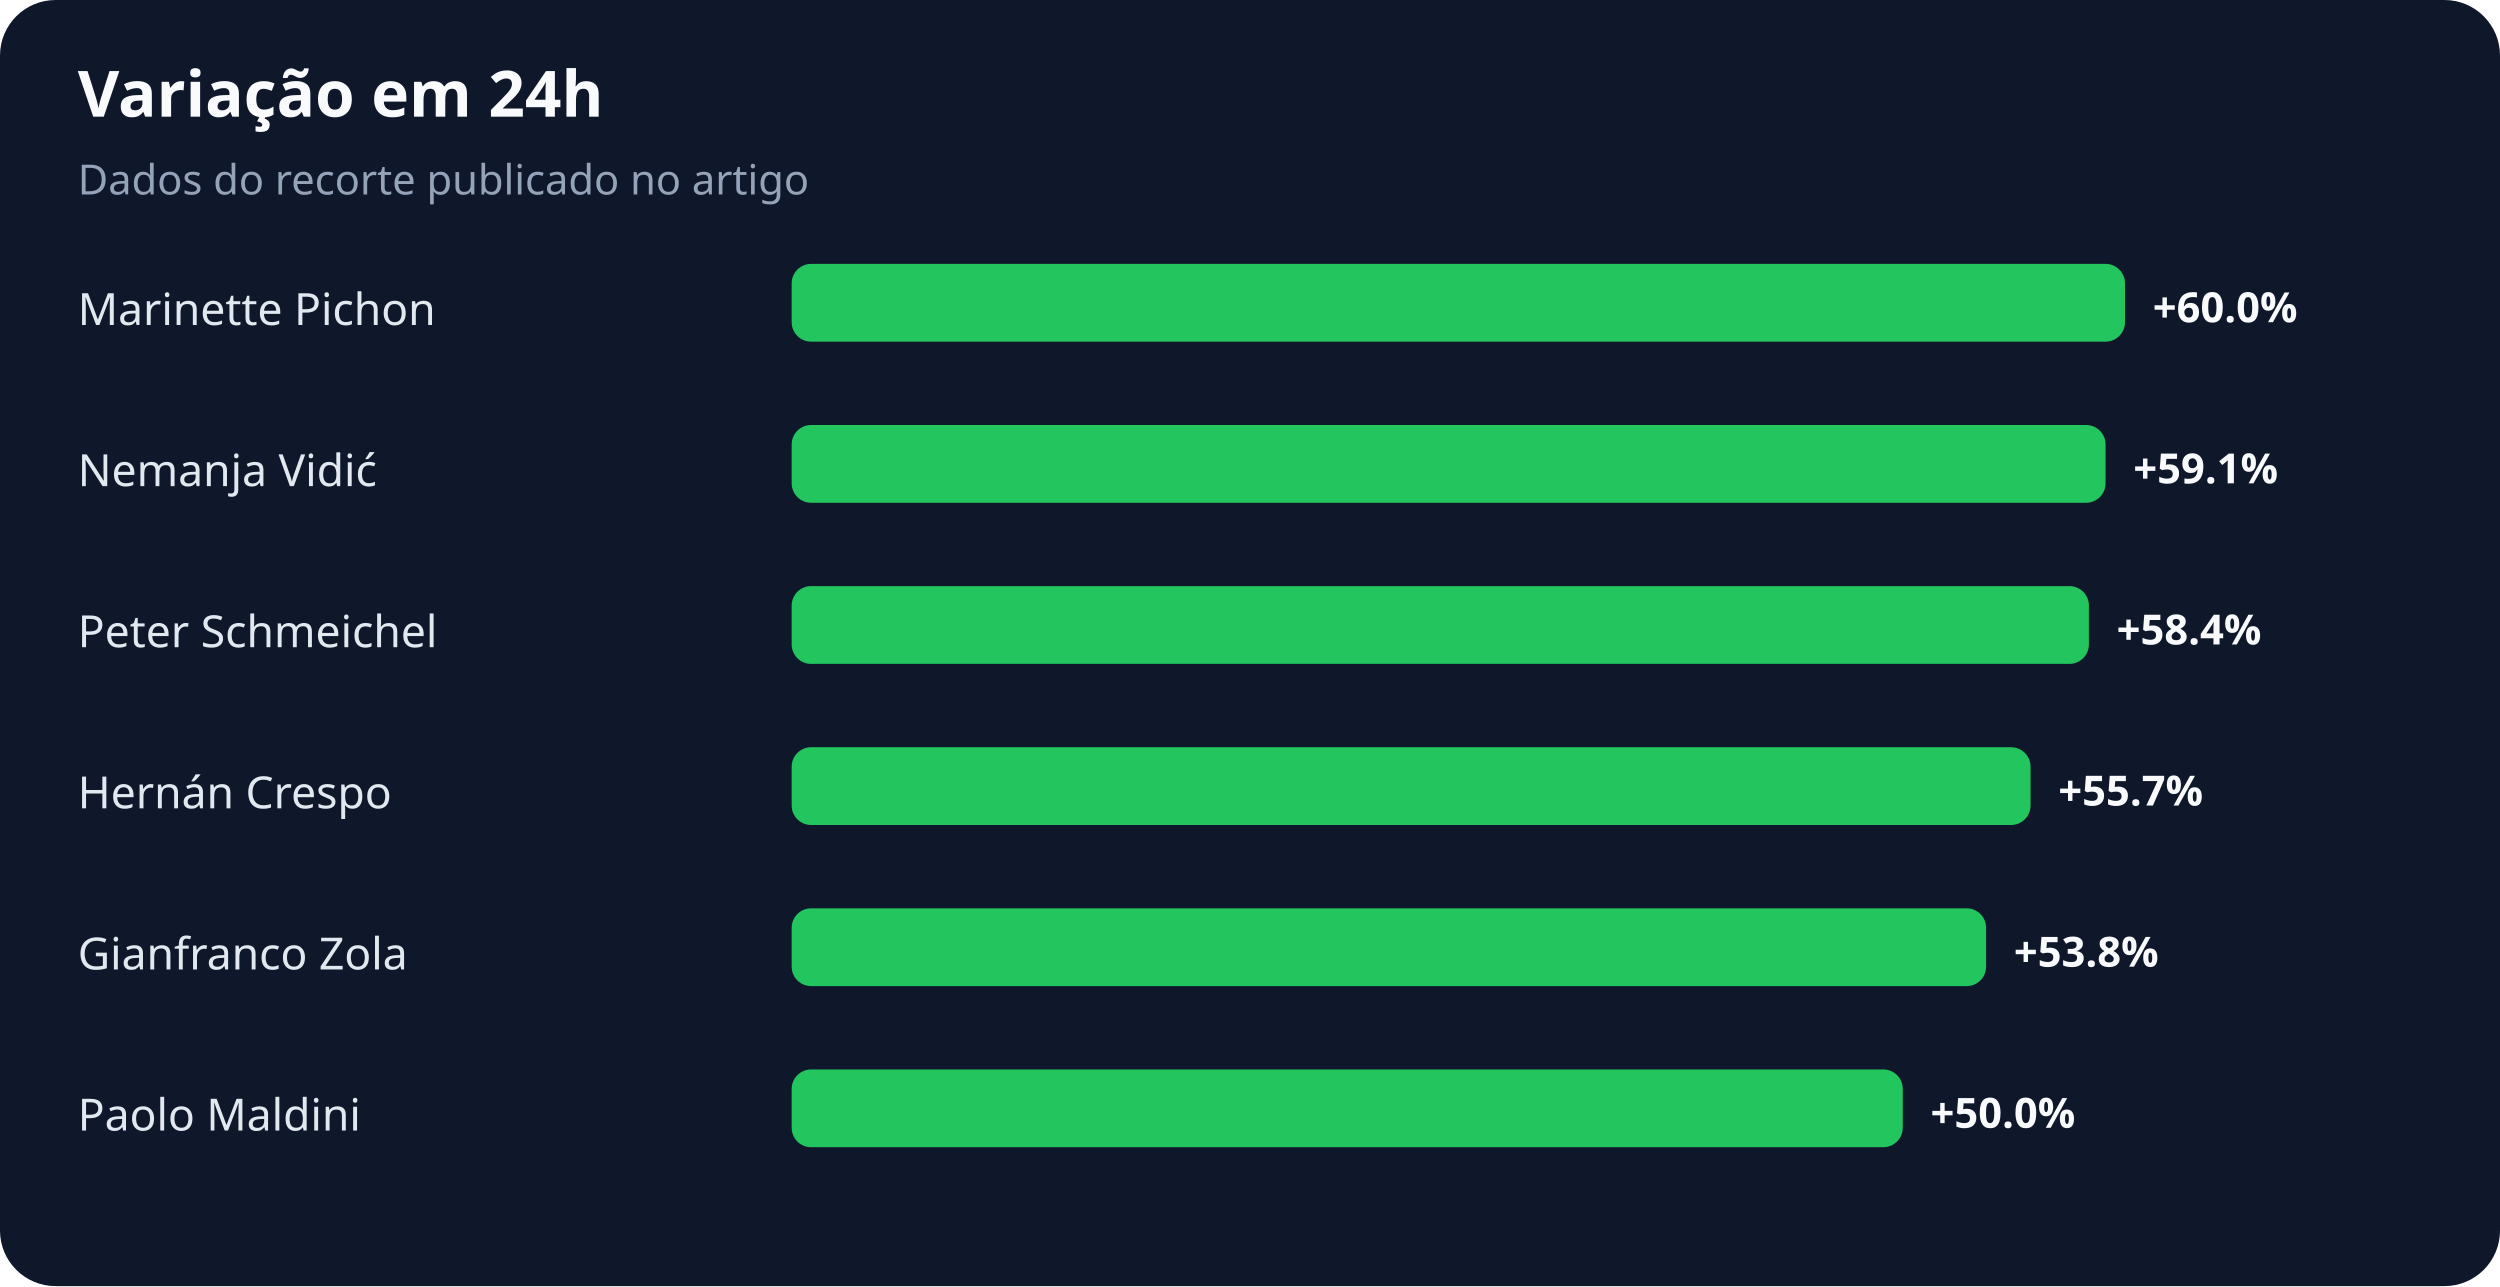
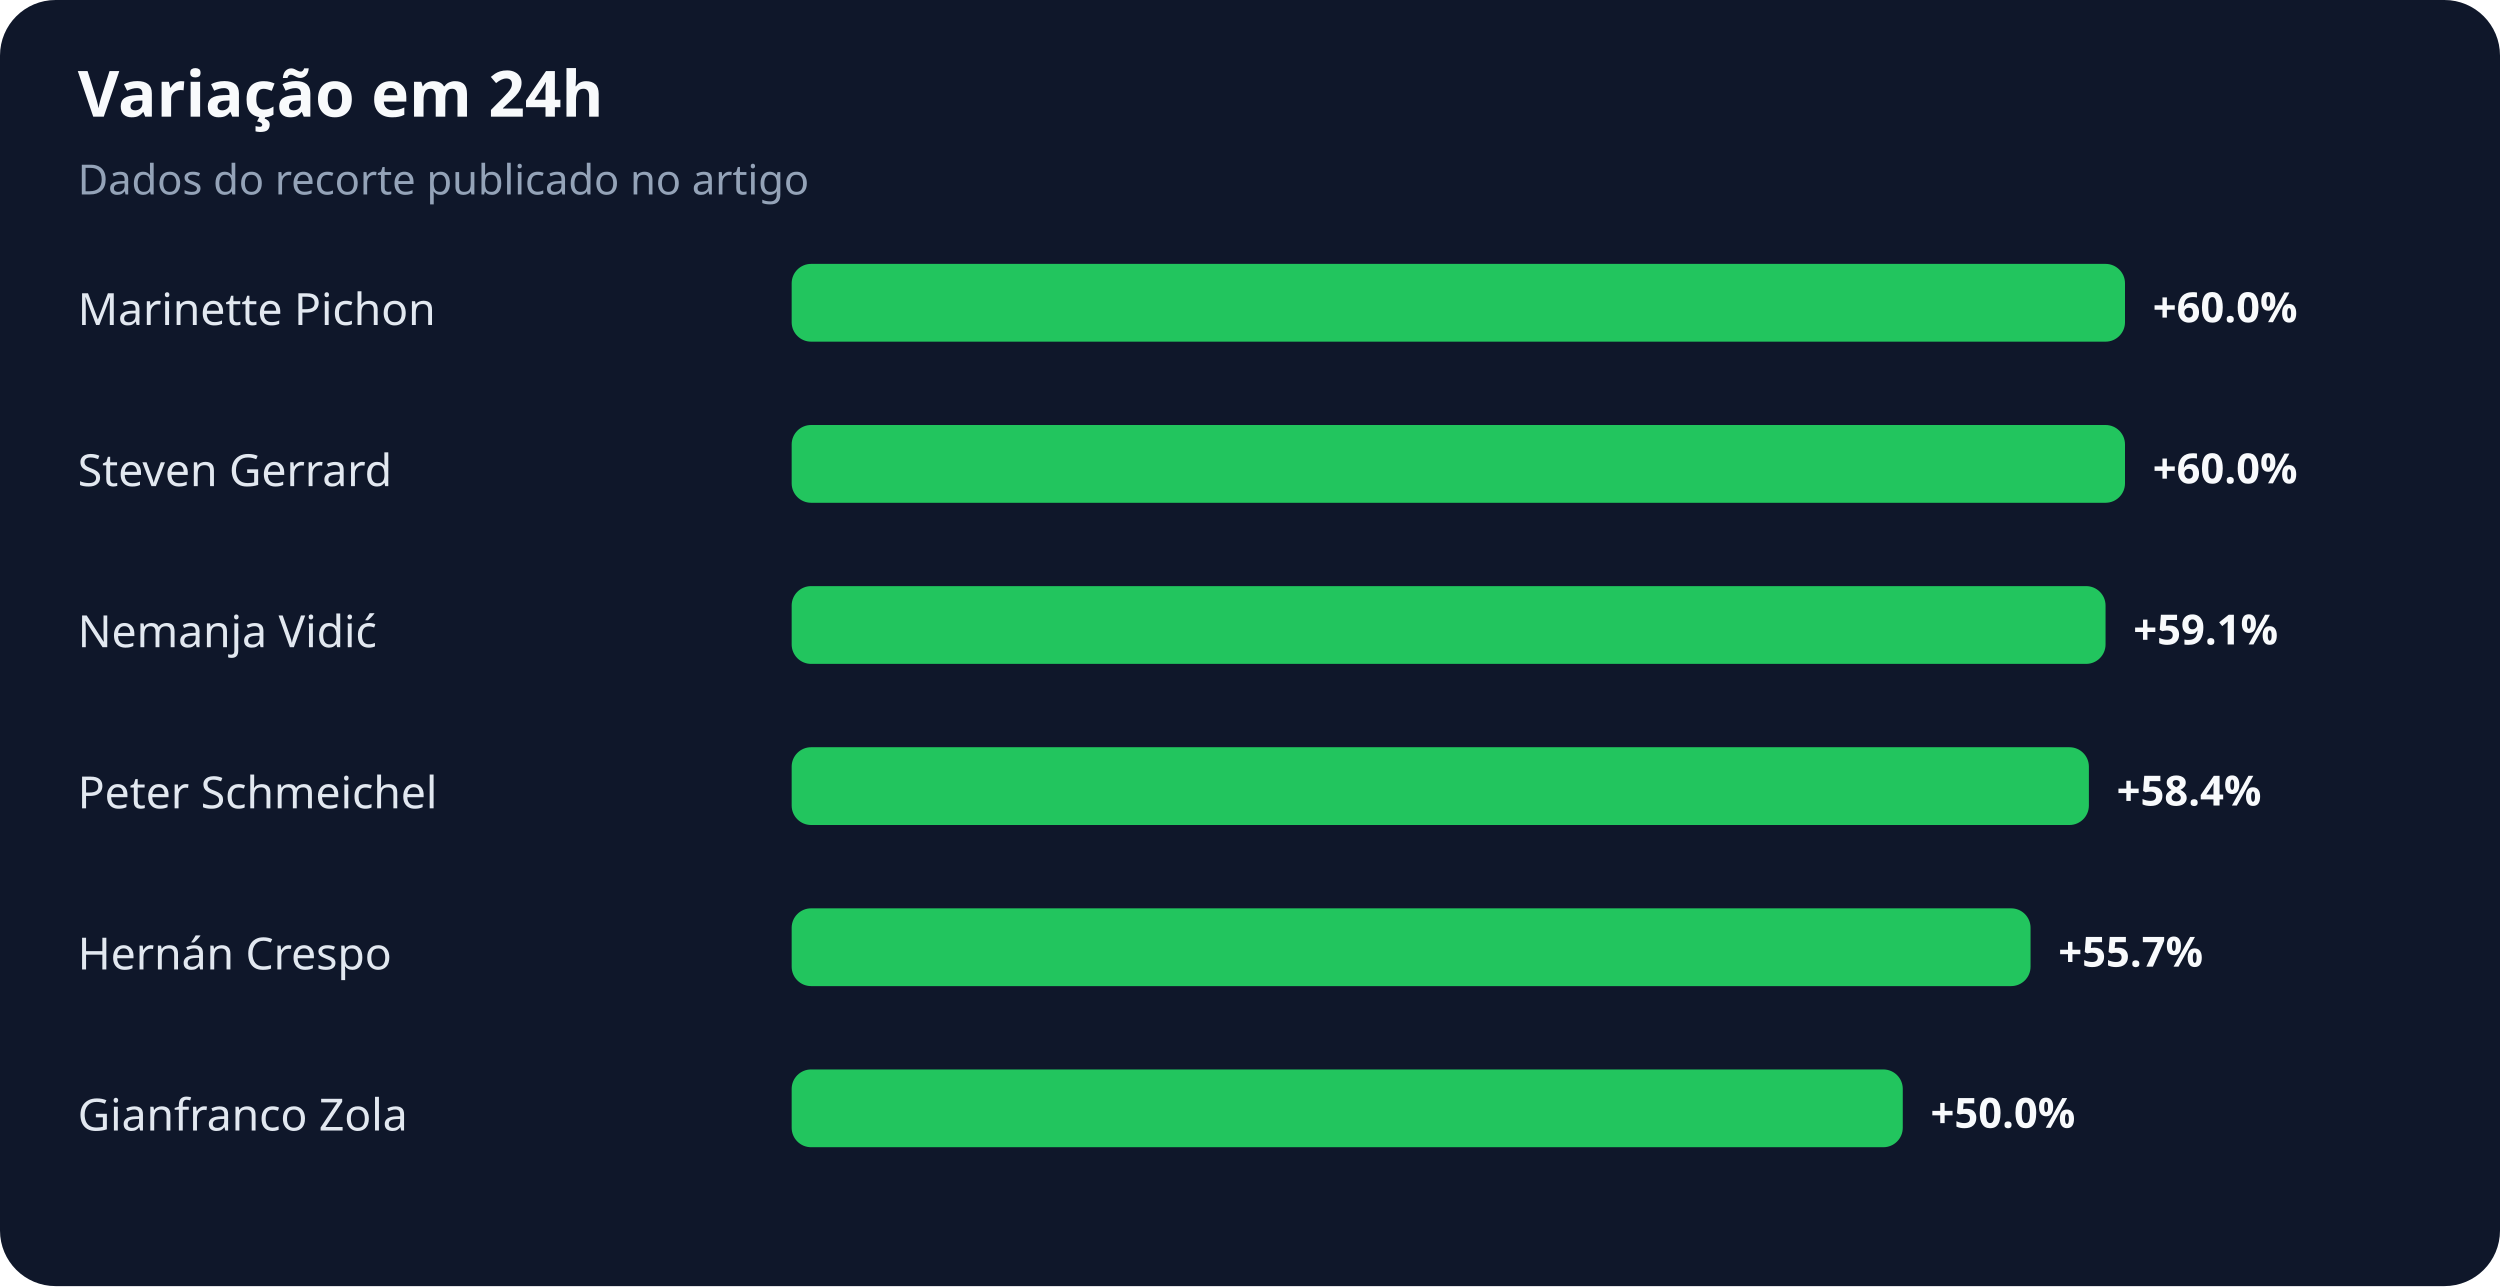
<svg xmlns="http://www.w3.org/2000/svg" width="900" height="463" viewBox="0 0 900 463" role="img" aria-labelledby="title desc">
  <rect width="100%" height="100%" rx="20" fill="#0f172a" />
  <text x="28" y="42" fill="#f8fafc" font-family="system-ui,sans-serif" font-size="23" font-weight="700">Variação em 24h</text>
  <text x="28" y="70" fill="#94a3b8" font-family="system-ui,sans-serif" font-size="15">Dados do recorte publicado no artigo</text>
  <text x="28" y="117" fill="#e2e8f0" font-family="system-ui,sans-serif" font-size="16">Marinette Pichon</text>
  <rect x="285" y="95" width="480" height="28" rx="7" fill="#22c55e" />
  <text x="775" y="116" fill="#f8fafc" font-family="system-ui,sans-serif" font-size="15" font-weight="700">+60.0%</text>
-   <text x="28" y="175" fill="#e2e8f0" font-family="system-ui,sans-serif" font-size="16">Nemanja Vidić</text>
-   <rect x="285" y="153" width="473" height="28" rx="7" fill="#22c55e" />
-   <text x="768" y="174" fill="#f8fafc" font-family="system-ui,sans-serif" font-size="15" font-weight="700">+59.1%</text>
-   <text x="28" y="233" fill="#e2e8f0" font-family="system-ui,sans-serif" font-size="16">Peter Schmeichel</text>
-   <rect x="285" y="211" width="467" height="28" rx="7" fill="#22c55e" />
-   <text x="762" y="232" fill="#f8fafc" font-family="system-ui,sans-serif" font-size="15" font-weight="700">+58.4%</text>
-   <text x="28" y="291" fill="#e2e8f0" font-family="system-ui,sans-serif" font-size="16">Hernán Crespo</text>
-   <rect x="285" y="269" width="446" height="28" rx="7" fill="#22c55e" />
-   <text x="741" y="290" fill="#f8fafc" font-family="system-ui,sans-serif" font-size="15" font-weight="700">+55.7%</text>
-   <text x="28" y="349" fill="#e2e8f0" font-family="system-ui,sans-serif" font-size="16">Gianfranco Zola</text>
-   <rect x="285" y="327" width="430" height="28" rx="7" fill="#22c55e" />
-   <text x="725" y="348" fill="#f8fafc" font-family="system-ui,sans-serif" font-size="15" font-weight="700">+53.8%</text>
-   <text x="28" y="407" fill="#e2e8f0" font-family="system-ui,sans-serif" font-size="16">Paolo Maldini</text>
+   <text x="28" y="175" fill="#e2e8f0" font-family="system-ui,sans-serif" font-size="16">Steven Gerrard</text>
+   <rect x="285" y="153" width="480" height="28" rx="7" fill="#22c55e" />
+   <text x="775" y="174" fill="#f8fafc" font-family="system-ui,sans-serif" font-size="15" font-weight="700">+60.0%</text>
+   <text x="28" y="233" fill="#e2e8f0" font-family="system-ui,sans-serif" font-size="16">Nemanja Vidić</text>
+   <rect x="285" y="211" width="473" height="28" rx="7" fill="#22c55e" />
+   <text x="768" y="232" fill="#f8fafc" font-family="system-ui,sans-serif" font-size="15" font-weight="700">+59.1%</text>
+   <text x="28" y="291" fill="#e2e8f0" font-family="system-ui,sans-serif" font-size="16">Peter Schmeichel</text>
+   <rect x="285" y="269" width="467" height="28" rx="7" fill="#22c55e" />
+   <text x="762" y="290" fill="#f8fafc" font-family="system-ui,sans-serif" font-size="15" font-weight="700">+58.4%</text>
+   <text x="28" y="349" fill="#e2e8f0" font-family="system-ui,sans-serif" font-size="16">Hernán Crespo</text>
+   <rect x="285" y="327" width="446" height="28" rx="7" fill="#22c55e" />
+   <text x="741" y="348" fill="#f8fafc" font-family="system-ui,sans-serif" font-size="15" font-weight="700">+55.7%</text>
+   <text x="28" y="407" fill="#e2e8f0" font-family="system-ui,sans-serif" font-size="16">Gianfranco Zola</text>
  <rect x="285" y="385" width="400" height="28" rx="7" fill="#22c55e" />
  <text x="695" y="406" fill="#f8fafc" font-family="system-ui,sans-serif" font-size="15" font-weight="700">+50.0%</text>
</svg>
